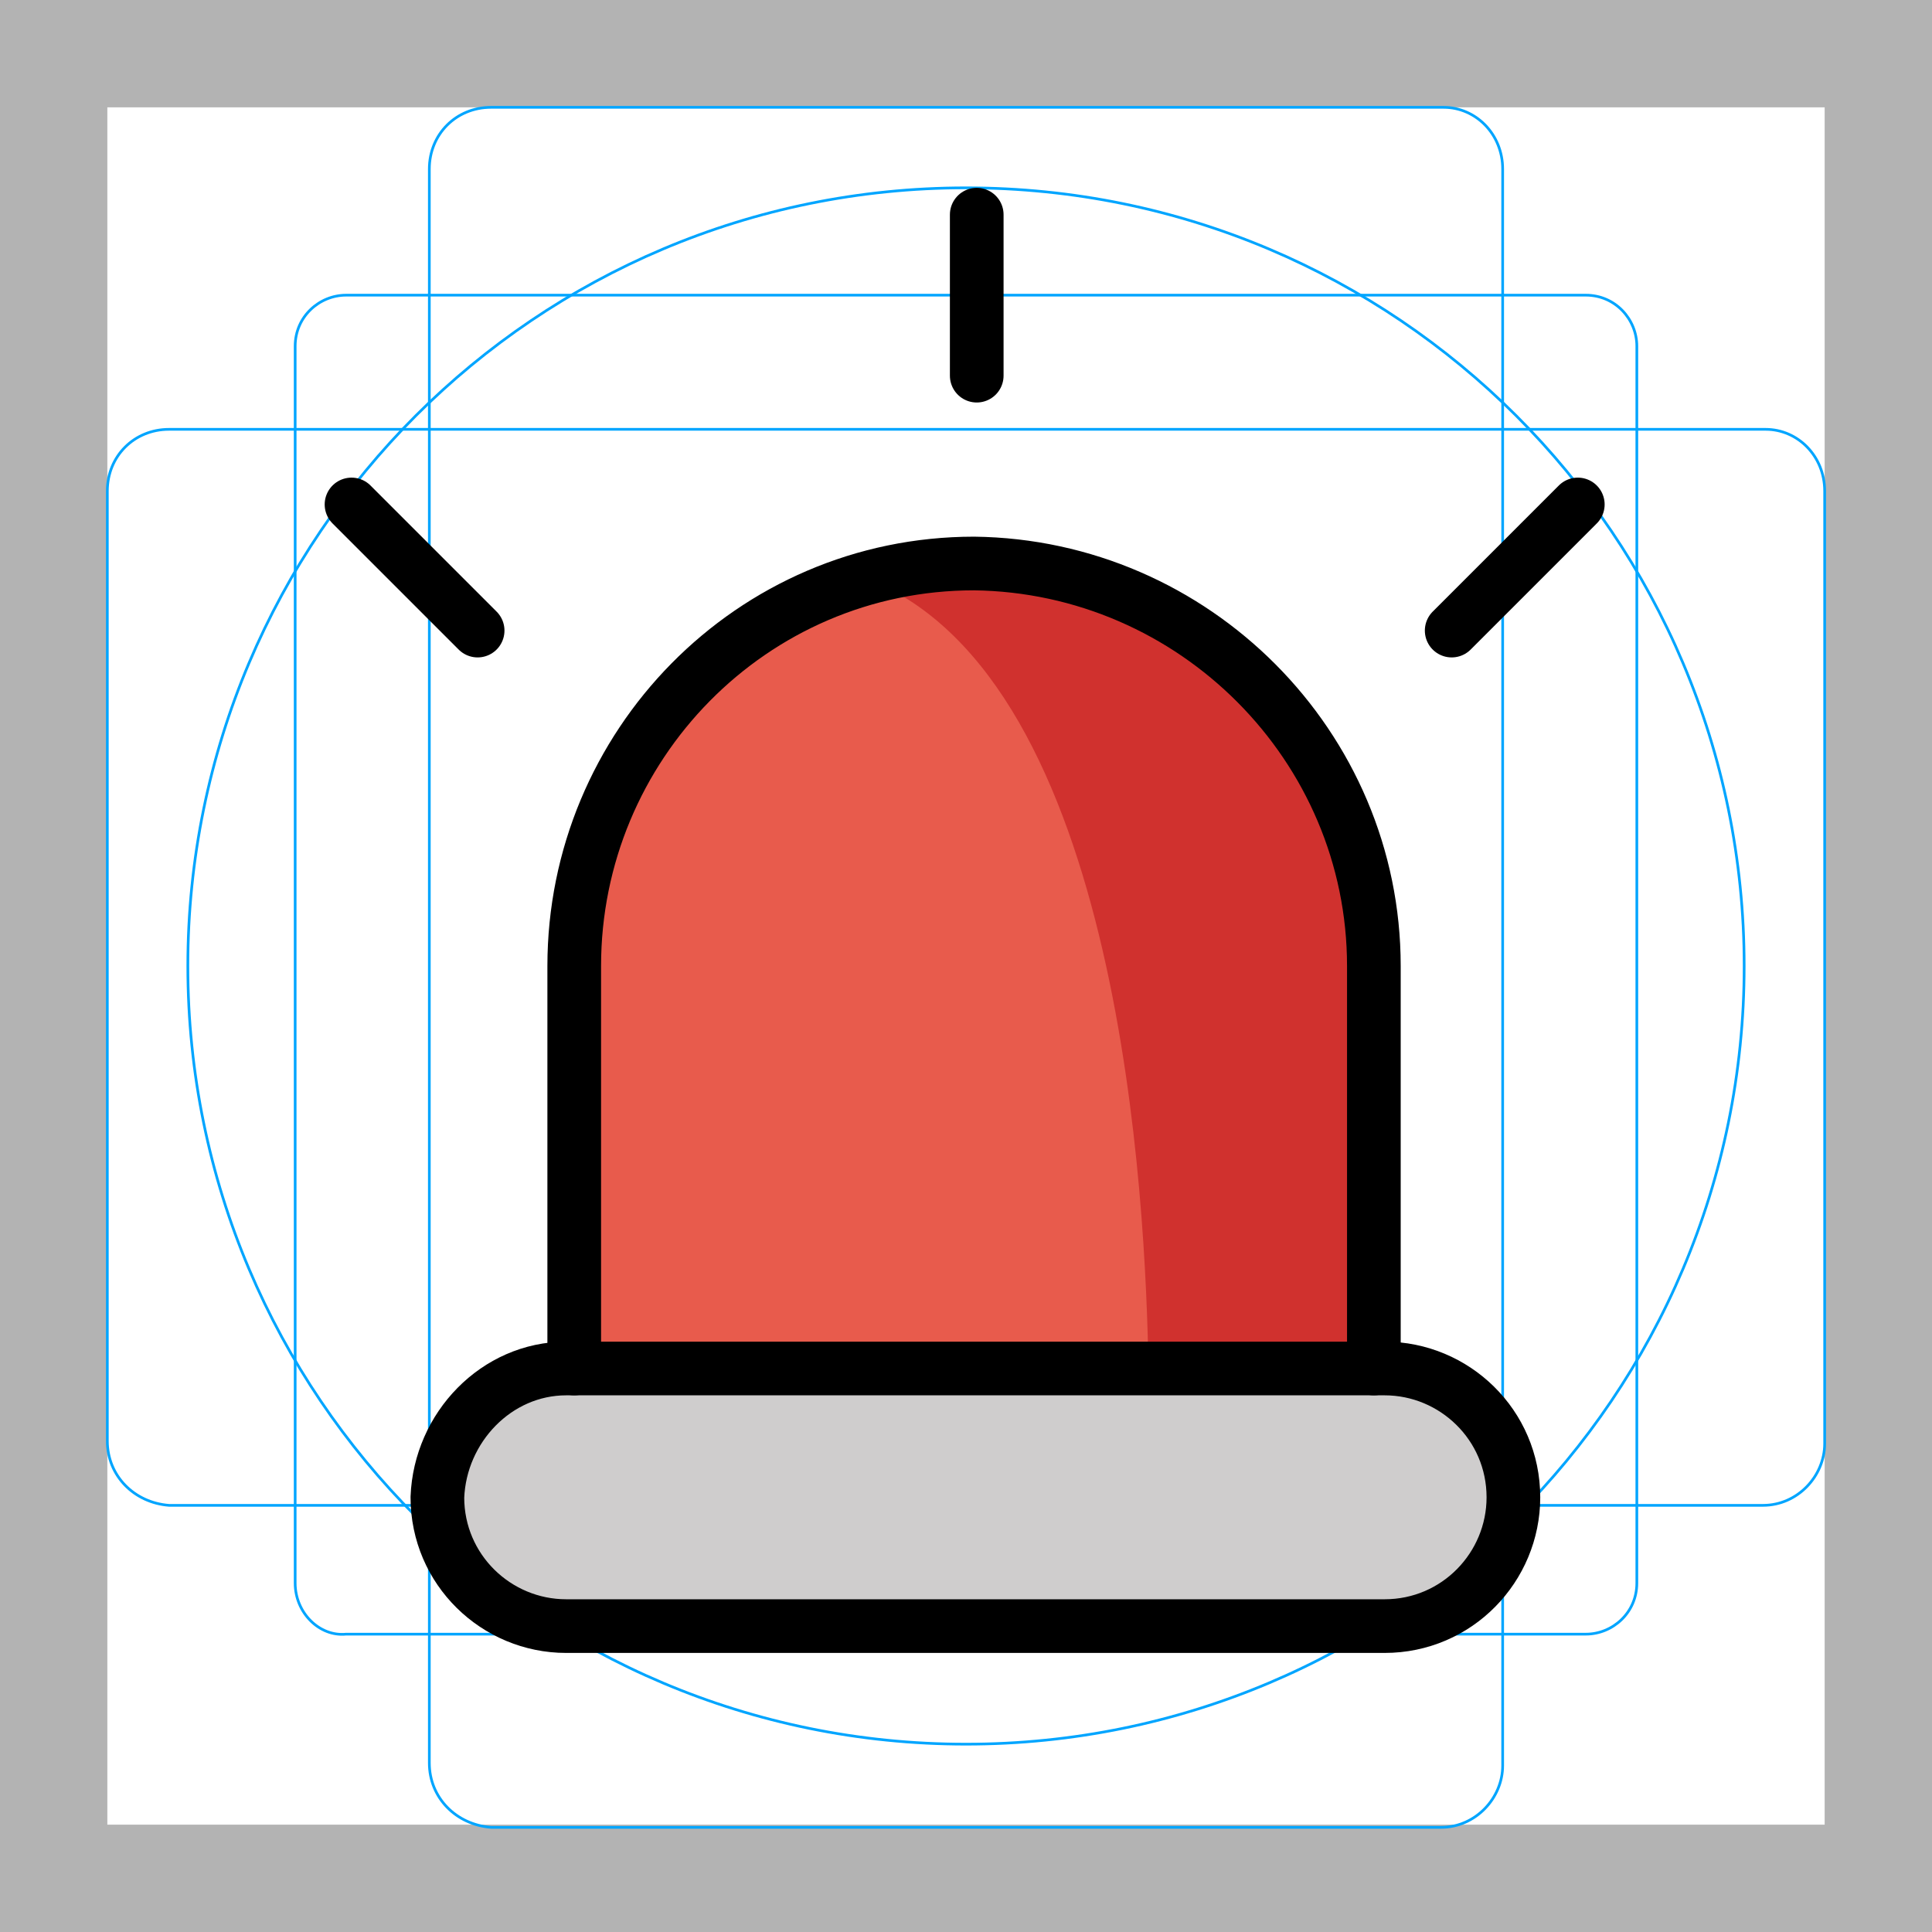
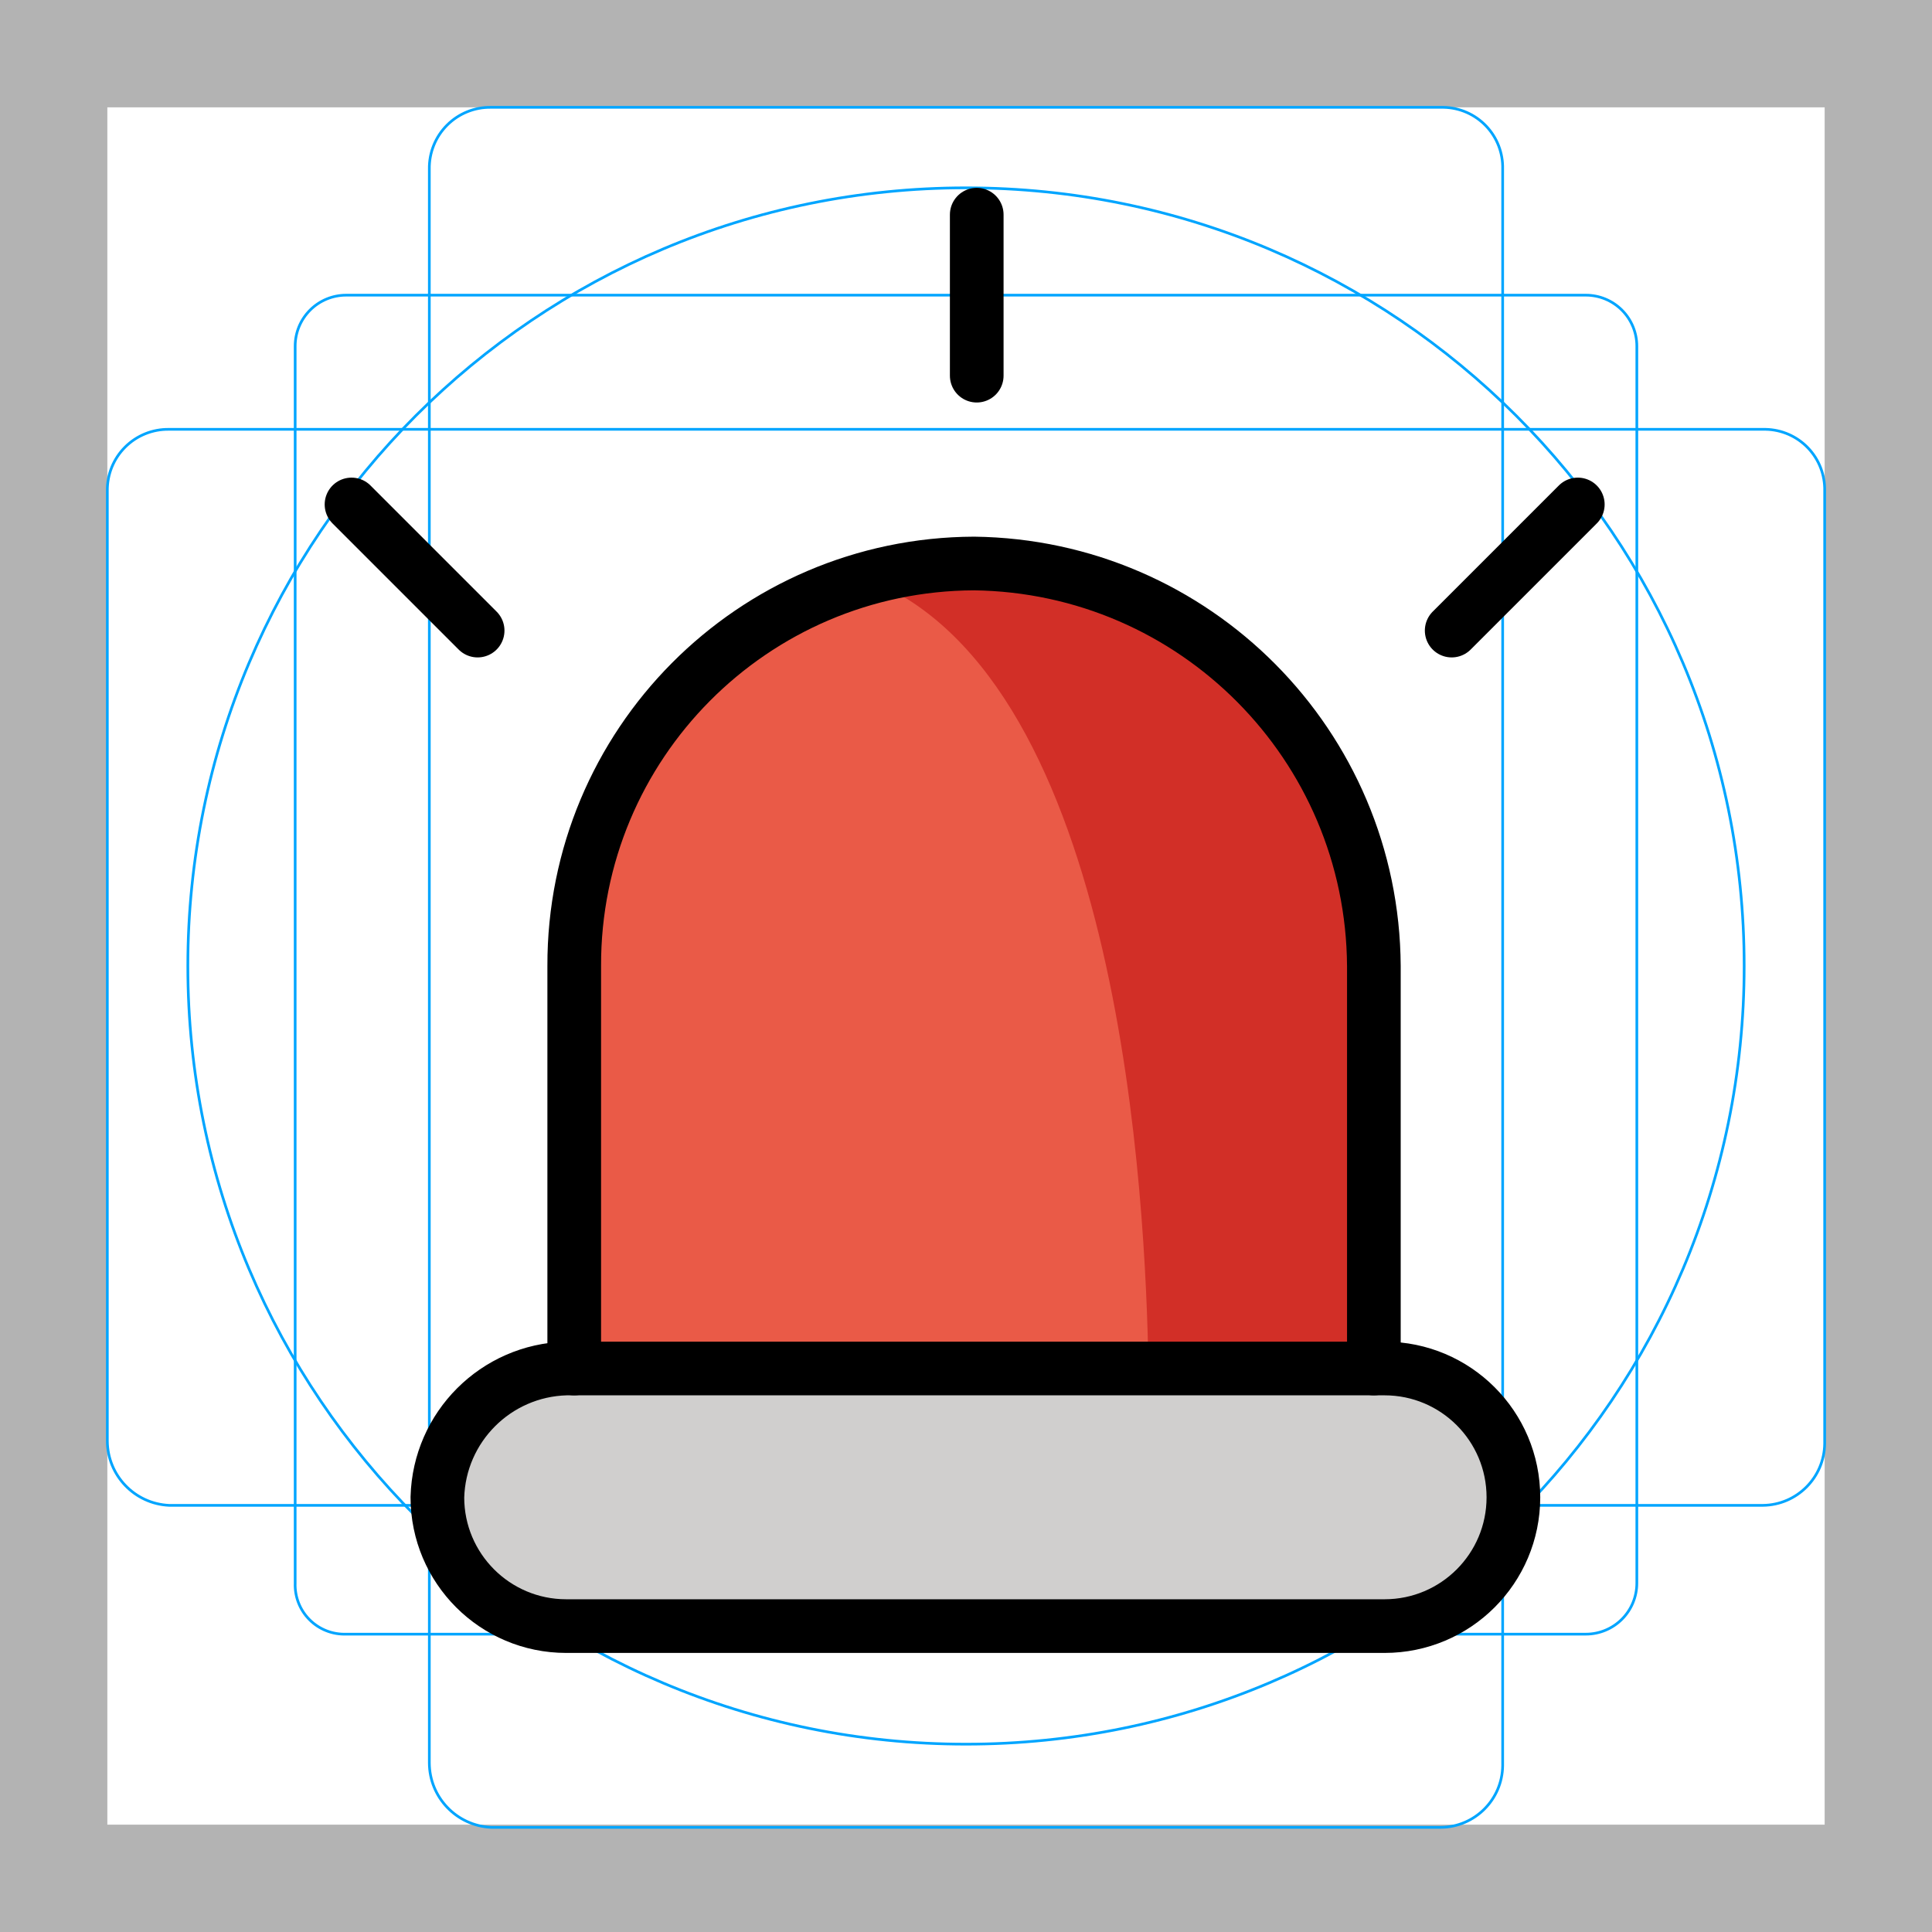
- <svg xmlns="http://www.w3.org/2000/svg" version="1.1" id="emoji" x="0" y="0" viewBox="0 0 72 72" style="enable-background:new 0 0 72 72" xml:space="preserve">
-   <style type="text/css">
-     .st1{fill:none;stroke:#00A5FF;stroke-width:0.1;stroke-miterlimit:10}.st5{fill:none;stroke:#000000;stroke-width:2;stroke-linecap:round;stroke-linejoin:round}
-   </style>
+ <svg xmlns="http://www.w3.org/2000/svg" id="emoji" viewBox="0 0 72 72">
  <g id="grid">
-     <path d="M68,4v64H4V4H68 M72,0H0v72h72V0z" style="fill:#B3B3B3" />
-     <path class="st1" d="M12.9,11h46.2c1.1,0,1.9,0.9,1.9,1.9v0V59c0,1.1-0.9,1.9-1.9,1.9H12.9C11.9,61,11,60.1,11,59l0,0V12.9 C11,11.8,11.9,11,12.9,11L12.9,11z" />
-     <path class="st1" d="M18.3,4h35.5C55,4,56,5,56,6.3v59.5c0,1.2-1,2.3-2.3,2.3H18.3C17,68,16,67,16,65.7V6.3C16,5,17,4,18.3,4z" />
-     <path class="st1" d="M68,18.3v35.5c0,1.2-1,2.3-2.3,2.3H6.3C5,56,4,55,4,53.7V18.3C4,17,5,16,6.3,16h59.5C67,16,68,17,68,18.3z" />
-     <circle class="st1" cx="36" cy="36" r="29" />
+     <path d="M68,4V68H4V4H68m4-4H0V72H72Z" fill="#b3b3b3" />
+     <path d="M12.9,11H59.1A1.899,1.899,0,0,1,61,12.9h0V59a1.899,1.899,0,0,1-1.9,1.9H12.9A1.837,1.837,0,0,1,11,59h0V12.9A1.899,1.899,0,0,1,12.9,11Z" fill="none" stroke="#00a5ff" stroke-miterlimit="10" stroke-width="0.1" />
+     <path d="M18.3,4H53.8A2.243,2.243,0,0,1,56,6.3V65.8a2.326,2.326,0,0,1-2.3,2.3H18.3A2.414,2.414,0,0,1,16,65.7V6.3A2.263,2.263,0,0,1,18.3,4Z" fill="none" stroke="#00a5ff" stroke-miterlimit="10" stroke-width="0.1" />
+     <path d="M68,18.3V53.8a2.326,2.326,0,0,1-2.3,2.3H6.3A2.414,2.414,0,0,1,4,53.7V18.3A2.263,2.263,0,0,1,6.3,16H65.8A2.243,2.243,0,0,1,68,18.3Z" fill="none" stroke="#00a5ff" stroke-miterlimit="10" stroke-width="0.1" />
+     <circle cx="36" cy="36" r="29" fill="none" stroke="#00a5ff" stroke-miterlimit="10" stroke-width="0.1" />
  </g>
  <g id="color">
-     <path d="M21.4,51V36c0-8.2,6.6-15,14.9-15l0,0c8.2,0.1,14.9,6.8,14.9,15v15" style="fill:#E85B4C" />
-     <path d="M21.4,51h30c2.8,0,5,2.2,5,5l0,0c0,2.8-2.2,5-5,5h-30c-2.8,0-5-2.2-5-5l0,0C16.4,53.2,18.6,51,21.4,51z" style="fill:#CFCDCD" />
-     <path d="M51.4,36c0-8.2-6.6-15-14.8-15l0,0c-1.4,0-2.9,0.2-4.2,0.6c9.4,3.8,10.3,23.2,10.4,29.4h8.7V36z" style="fill:#D0312E" />
+     <path d="M21.4,51V36A14.959,14.959,0,0,1,36.3,21h0A15.089,15.089,0,0,1,51.2,36V51" fill="#ea5a47" />
+     <path d="M21.4,51h30a4.951,4.951,0,0,1,5,5h0a4.951,4.951,0,0,1-5,5h-30a4.951,4.951,0,0,1-5-5h0A4.951,4.951,0,0,1,21.4,51Z" fill="#d0cfce" />
+     <path d="M51.4,36A14.938,14.938,0,0,0,36.6,21h0a14.706,14.706,0,0,0-4.2.6C41.8,25.4,42.7,44.8,42.8,51h8.7V36Z" fill="#d22f27" />
  </g>
  <g id="line">
-     <line class="st5" x1="17.8" y1="23.5" x2="13.1" y2="18.8" />
-     <line class="st5" x1="54.1" y1="23.5" x2="58.8" y2="18.8" />
-     <line class="st5" x1="36.4" y1="14" x2="36.4" y2="8" />
-     <path class="st5" d="M21.4,51V36c0-8.2,6.6-15,14.9-15l0,0c8.2,0.1,14.9,6.8,14.9,15v15" />
-     <path class="st5" d="M21.1,51h30.5c2.6,0,4.8,2.1,4.8,4.8l0,0c0,2.6-2.1,4.8-4.8,4.8H21.1c-2.6,0-4.8-2.1-4.8-4.8l0,0 C16.4,53.2,18.5,51,21.1,51z" />
+     <line x1="17.8" y1="23.5" x2="13.1" y2="18.8" fill="none" stroke="#000" stroke-linecap="round" stroke-linejoin="round" stroke-width="2" />
+     <line x1="54.1" y1="23.5" x2="58.8" y2="18.8" fill="none" stroke="#000" stroke-linecap="round" stroke-linejoin="round" stroke-width="2" />
+     <line x1="36.4" y1="14" x2="36.4" y2="8" fill="none" stroke="#000" stroke-linecap="round" stroke-linejoin="round" stroke-width="2" />
+     <path d="M21.4,51V36A14.959,14.959,0,0,1,36.3,21h0A15.089,15.089,0,0,1,51.2,36V51" fill="none" stroke="#000" stroke-linecap="round" stroke-linejoin="round" stroke-width="2" />
+     <path d="M21.1,51H51.6a4.801,4.801,0,0,1,4.8,4.8h0a4.801,4.801,0,0,1-4.8,4.8H21.1a4.801,4.801,0,0,1-4.8-4.8h0A4.935,4.935,0,0,1,21.1,51Z" fill="none" stroke="#000" stroke-linecap="round" stroke-linejoin="round" stroke-width="2" />
  </g>
</svg>
